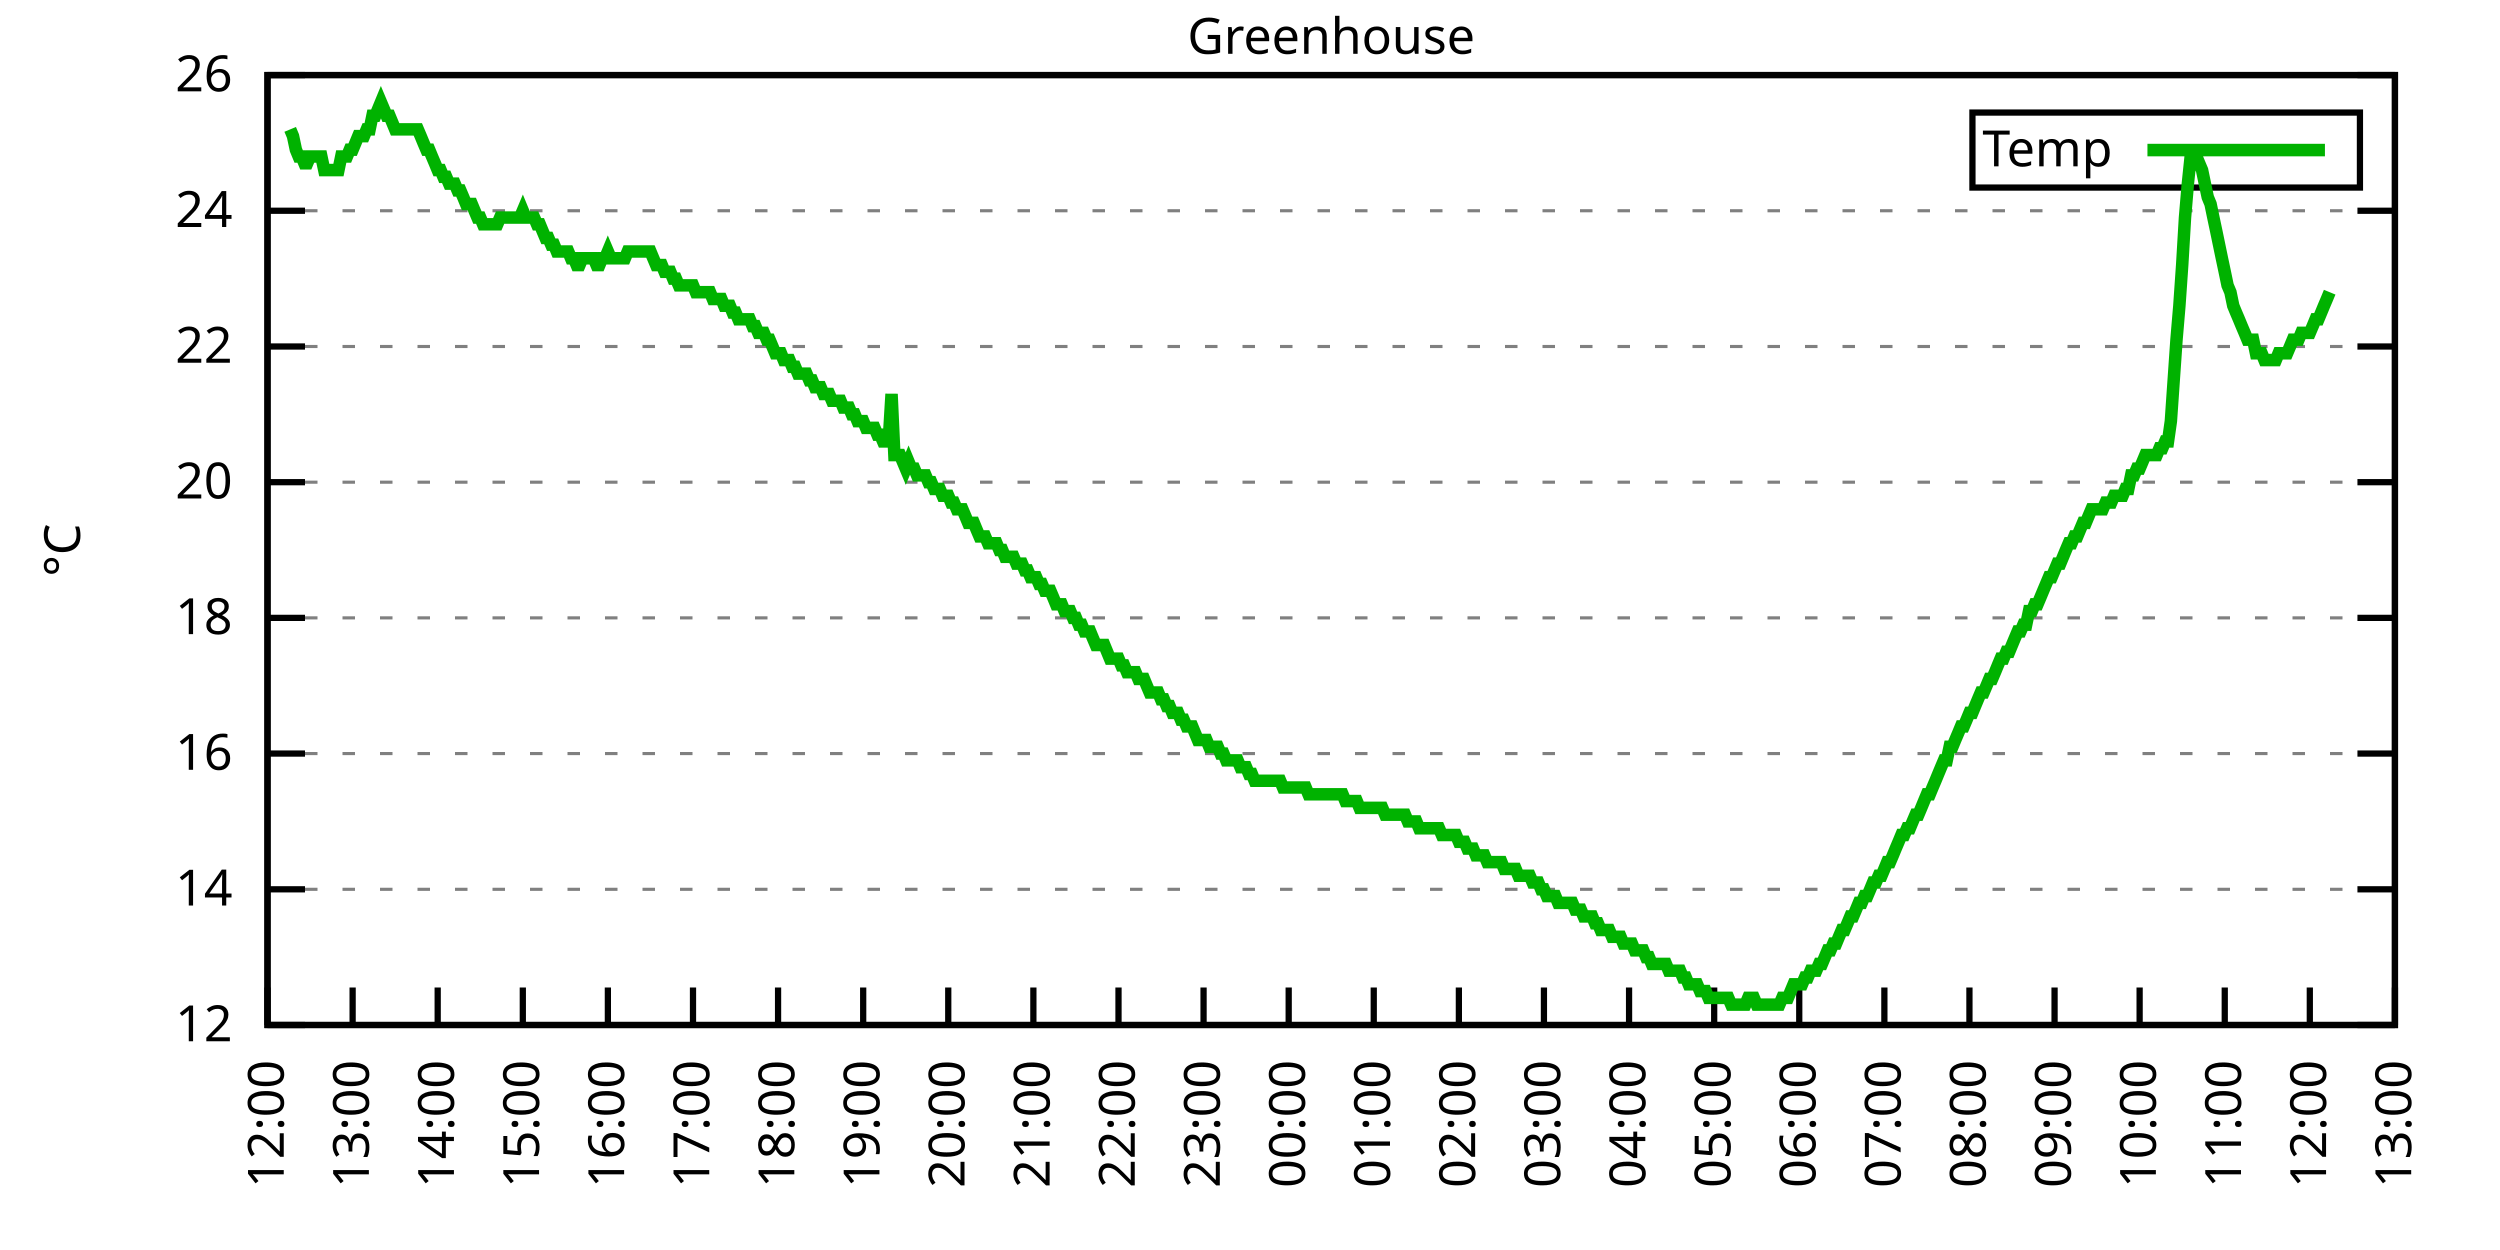
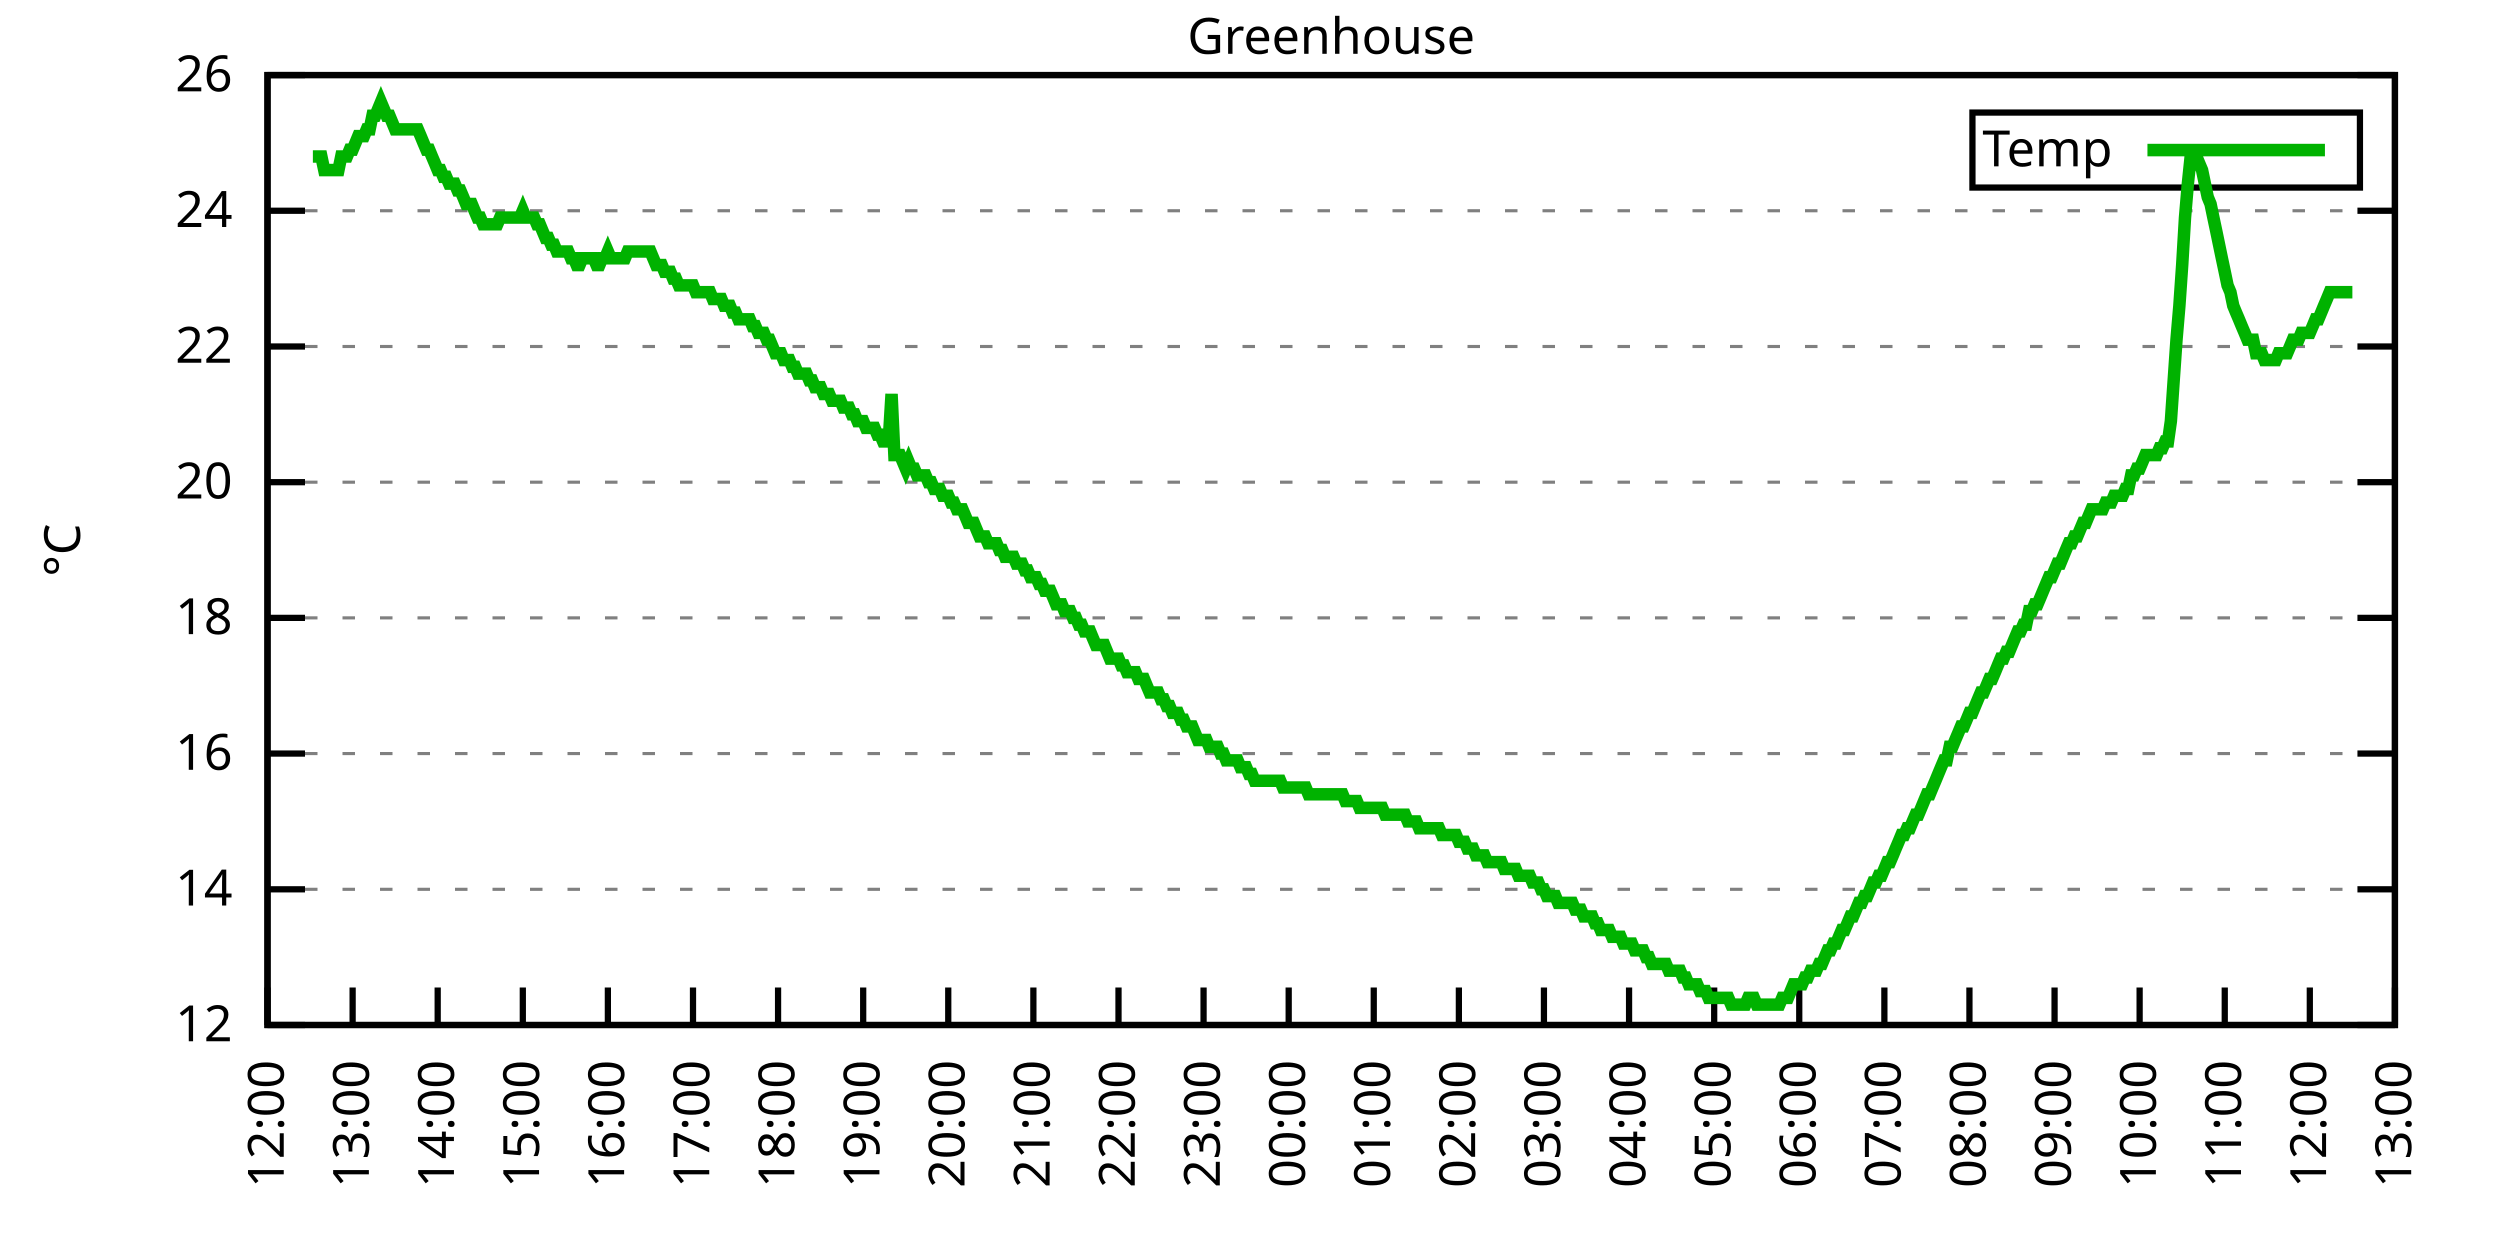
<svg xmlns="http://www.w3.org/2000/svg" xmlns:xlink="http://www.w3.org/1999/xlink" width="400" height="200" viewBox="0 0 400 200">
  <g id="gnuplot_canvas">
    <rect x="0" y="0" width="400" height="200" fill="none" />
    <defs>
      <circle id="gpDot" r="0.5" stroke-width="0.5" stroke="currentColor" />
      <path id="gpPt0" stroke-width="0.333" stroke="currentColor" d="M-1,0 h2 M0,-1 v2" />
      <path id="gpPt1" stroke-width="0.333" stroke="currentColor" d="M-1,-1 L1,1 M1,-1 L-1,1" />
      <path id="gpPt2" stroke-width="0.333" stroke="currentColor" d="M-1,0 L1,0 M0,-1 L0,1 M-1,-1 L1,1 M-1,1 L1,-1" />
      <rect id="gpPt3" stroke-width="0.333" stroke="currentColor" x="-1" y="-1" width="2" height="2" />
      <rect id="gpPt4" stroke-width="0.333" stroke="currentColor" fill="currentColor" x="-1" y="-1" width="2" height="2" />
      <circle id="gpPt5" stroke-width="0.333" stroke="currentColor" cx="0" cy="0" r="1" />
      <use xlink:href="#gpPt5" id="gpPt6" fill="currentColor" stroke="none" />
      <path id="gpPt7" stroke-width="0.333" stroke="currentColor" d="M0,-1.33 L-1.33,0.67 L1.33,0.67 z" />
      <use xlink:href="#gpPt7" id="gpPt8" fill="currentColor" stroke="none" />
      <use xlink:href="#gpPt7" id="gpPt9" stroke="currentColor" transform="rotate(180)" />
      <use xlink:href="#gpPt9" id="gpPt10" fill="currentColor" stroke="none" />
      <use xlink:href="#gpPt3" id="gpPt11" stroke="currentColor" transform="rotate(45)" />
      <use xlink:href="#gpPt11" id="gpPt12" fill="currentColor" stroke="none" />
      <path id="gpPt13" stroke-width="0.333" stroke="currentColor" d="M0,1.330 L1.265,0.411 L0.782,-1.067 L-0.782,-1.076 L-1.265,0.411 z" />
      <use xlink:href="#gpPt13" id="gpPt14" fill="currentColor" stroke="none" />
      <filter id="textbox" filterUnits="objectBoundingBox" x="0" y="0" height="1" width="1">
        <feFlood flood-color="white" flood-opacity="1" result="bgnd" />
        <feComposite in="SourceGraphic" in2="bgnd" operator="atop" />
      </filter>
      <filter id="greybox" filterUnits="objectBoundingBox" x="0" y="0" height="1" width="1">
        <feFlood flood-color="lightgrey" flood-opacity="1" result="grey" />
        <feComposite in="SourceGraphic" in2="grey" operator="atop" />
      </filter>
    </defs>
    <g fill="none" color="white" stroke="currentColor" stroke-width="1.00" stroke-linecap="butt" stroke-linejoin="miter">
</g>
    <g fill="none" color="black" stroke="currentColor" stroke-width="1.00" stroke-linecap="butt" stroke-linejoin="miter">
      <g stroke="none" shape-rendering="crispEdges">
        <polygon fill="rgb(255, 255, 255)" points="42.80,164.00 383.18,164.00 383.18,12.02 42.80,12.02 " />
      </g>
    </g>
    <g fill="none" color="black" stroke="currentColor" stroke-width="1.00" stroke-linecap="butt" stroke-linejoin="miter">
</g>
    <g fill="none" color="black" stroke="black" stroke-width="0.50" stroke-linecap="butt" stroke-linejoin="miter">
</g>
    <g fill="none" color="gray" stroke="currentColor" stroke-width="0.50" stroke-linecap="butt" stroke-linejoin="miter">
      <path stroke="gray" stroke-dasharray="2,4" class="gridline" d="M42.80,164.00 L383.19,164.00  " />
    </g>
    <g fill="none" color="gray" stroke="gray" stroke-width="1.00" stroke-linecap="butt" stroke-linejoin="miter">
</g>
    <g fill="none" color="black" stroke="currentColor" stroke-width="1.00" stroke-linecap="butt" stroke-linejoin="miter">
      <path stroke="black" d="M42.80,164.00 L48.80,164.00 M383.19,164.00 L377.19,164.00  " />
      <g transform="translate(37.20,166.60)" stroke="none" fill="black" font-family="Sans" font-size="8.00" text-anchor="end">
        <text>
          <tspan font-family="Sans"> 12</tspan>
        </text>
      </g>
    </g>
    <g fill="none" color="black" stroke="currentColor" stroke-width="1.00" stroke-linecap="butt" stroke-linejoin="miter">
</g>
    <g fill="none" color="black" stroke="black" stroke-width="0.50" stroke-linecap="butt" stroke-linejoin="miter">
</g>
    <g fill="none" color="gray" stroke="currentColor" stroke-width="0.50" stroke-linecap="butt" stroke-linejoin="miter">
      <path stroke="gray" stroke-dasharray="2,4" class="gridline" d="M42.80,142.29 L383.19,142.29  " />
    </g>
    <g fill="none" color="gray" stroke="gray" stroke-width="1.00" stroke-linecap="butt" stroke-linejoin="miter">
</g>
    <g fill="none" color="black" stroke="currentColor" stroke-width="1.00" stroke-linecap="butt" stroke-linejoin="miter">
      <path stroke="black" d="M42.80,142.29 L48.80,142.29 M383.19,142.29 L377.19,142.29  " />
      <g transform="translate(37.20,144.89)" stroke="none" fill="black" font-family="Sans" font-size="8.00" text-anchor="end">
        <text>
          <tspan font-family="Sans"> 14</tspan>
        </text>
      </g>
    </g>
    <g fill="none" color="black" stroke="currentColor" stroke-width="1.00" stroke-linecap="butt" stroke-linejoin="miter">
</g>
    <g fill="none" color="black" stroke="black" stroke-width="0.50" stroke-linecap="butt" stroke-linejoin="miter">
</g>
    <g fill="none" color="gray" stroke="currentColor" stroke-width="0.50" stroke-linecap="butt" stroke-linejoin="miter">
      <path stroke="gray" stroke-dasharray="2,4" class="gridline" d="M42.80,120.57 L383.19,120.57  " />
    </g>
    <g fill="none" color="gray" stroke="gray" stroke-width="1.00" stroke-linecap="butt" stroke-linejoin="miter">
</g>
    <g fill="none" color="black" stroke="currentColor" stroke-width="1.00" stroke-linecap="butt" stroke-linejoin="miter">
      <path stroke="black" d="M42.80,120.57 L48.80,120.57 M383.19,120.57 L377.19,120.57  " />
      <g transform="translate(37.20,123.17)" stroke="none" fill="black" font-family="Sans" font-size="8.00" text-anchor="end">
        <text>
          <tspan font-family="Sans"> 16</tspan>
        </text>
      </g>
    </g>
    <g fill="none" color="black" stroke="currentColor" stroke-width="1.00" stroke-linecap="butt" stroke-linejoin="miter">
</g>
    <g fill="none" color="black" stroke="black" stroke-width="0.50" stroke-linecap="butt" stroke-linejoin="miter">
</g>
    <g fill="none" color="gray" stroke="currentColor" stroke-width="0.50" stroke-linecap="butt" stroke-linejoin="miter">
      <path stroke="gray" stroke-dasharray="2,4" class="gridline" d="M42.80,98.86 L383.19,98.86  " />
    </g>
    <g fill="none" color="gray" stroke="gray" stroke-width="1.00" stroke-linecap="butt" stroke-linejoin="miter">
</g>
    <g fill="none" color="black" stroke="currentColor" stroke-width="1.00" stroke-linecap="butt" stroke-linejoin="miter">
      <path stroke="black" d="M42.80,98.86 L48.80,98.86 M383.19,98.86 L377.19,98.86  " />
      <g transform="translate(37.20,101.46)" stroke="none" fill="black" font-family="Sans" font-size="8.00" text-anchor="end">
        <text>
          <tspan font-family="Sans"> 18</tspan>
        </text>
      </g>
    </g>
    <g fill="none" color="black" stroke="currentColor" stroke-width="1.00" stroke-linecap="butt" stroke-linejoin="miter">
</g>
    <g fill="none" color="black" stroke="black" stroke-width="0.50" stroke-linecap="butt" stroke-linejoin="miter">
</g>
    <g fill="none" color="gray" stroke="currentColor" stroke-width="0.50" stroke-linecap="butt" stroke-linejoin="miter">
      <path stroke="gray" stroke-dasharray="2,4" class="gridline" d="M42.80,77.15 L383.19,77.15  " />
    </g>
    <g fill="none" color="gray" stroke="gray" stroke-width="1.00" stroke-linecap="butt" stroke-linejoin="miter">
</g>
    <g fill="none" color="black" stroke="currentColor" stroke-width="1.00" stroke-linecap="butt" stroke-linejoin="miter">
      <path stroke="black" d="M42.80,77.15 L48.80,77.15 M383.19,77.15 L377.19,77.15  " />
      <g transform="translate(37.20,79.75)" stroke="none" fill="black" font-family="Sans" font-size="8.00" text-anchor="end">
        <text>
          <tspan font-family="Sans"> 20</tspan>
        </text>
      </g>
    </g>
    <g fill="none" color="black" stroke="currentColor" stroke-width="1.00" stroke-linecap="butt" stroke-linejoin="miter">
</g>
    <g fill="none" color="black" stroke="black" stroke-width="0.50" stroke-linecap="butt" stroke-linejoin="miter">
</g>
    <g fill="none" color="gray" stroke="currentColor" stroke-width="0.50" stroke-linecap="butt" stroke-linejoin="miter">
      <path stroke="gray" stroke-dasharray="2,4" class="gridline" d="M42.80,55.44 L383.19,55.44  " />
    </g>
    <g fill="none" color="gray" stroke="gray" stroke-width="1.00" stroke-linecap="butt" stroke-linejoin="miter">
</g>
    <g fill="none" color="black" stroke="currentColor" stroke-width="1.00" stroke-linecap="butt" stroke-linejoin="miter">
      <path stroke="black" d="M42.80,55.44 L48.80,55.44 M383.19,55.44 L377.19,55.44  " />
      <g transform="translate(37.20,58.04)" stroke="none" fill="black" font-family="Sans" font-size="8.00" text-anchor="end">
        <text>
          <tspan font-family="Sans"> 22</tspan>
        </text>
      </g>
    </g>
    <g fill="none" color="black" stroke="currentColor" stroke-width="1.00" stroke-linecap="butt" stroke-linejoin="miter">
</g>
    <g fill="none" color="black" stroke="black" stroke-width="0.50" stroke-linecap="butt" stroke-linejoin="miter">
</g>
    <g fill="none" color="gray" stroke="currentColor" stroke-width="0.50" stroke-linecap="butt" stroke-linejoin="miter">
      <path stroke="gray" stroke-dasharray="2,4" class="gridline" d="M42.80,33.72 L383.19,33.72  " />
    </g>
    <g fill="none" color="gray" stroke="gray" stroke-width="1.00" stroke-linecap="butt" stroke-linejoin="miter">
</g>
    <g fill="none" color="black" stroke="currentColor" stroke-width="1.00" stroke-linecap="butt" stroke-linejoin="miter">
      <path stroke="black" d="M42.80,33.72 L48.80,33.72 M383.19,33.72 L377.19,33.72  " />
      <g transform="translate(37.20,36.32)" stroke="none" fill="black" font-family="Sans" font-size="8.00" text-anchor="end">
        <text>
          <tspan font-family="Sans"> 24</tspan>
        </text>
      </g>
    </g>
    <g fill="none" color="black" stroke="currentColor" stroke-width="1.00" stroke-linecap="butt" stroke-linejoin="miter">
</g>
    <g fill="none" color="black" stroke="black" stroke-width="0.50" stroke-linecap="butt" stroke-linejoin="miter">
</g>
    <g fill="none" color="gray" stroke="currentColor" stroke-width="0.50" stroke-linecap="butt" stroke-linejoin="miter">
      <path stroke="gray" stroke-dasharray="2,4" class="gridline" d="M42.80,12.01 L383.19,12.01  " />
    </g>
    <g fill="none" color="gray" stroke="gray" stroke-width="1.00" stroke-linecap="butt" stroke-linejoin="miter">
</g>
    <g fill="none" color="black" stroke="currentColor" stroke-width="1.00" stroke-linecap="butt" stroke-linejoin="miter">
      <path stroke="black" d="M42.80,12.01 L48.80,12.01 M383.19,12.01 L377.19,12.01  " />
      <g transform="translate(37.20,14.61)" stroke="none" fill="black" font-family="Sans" font-size="8.00" text-anchor="end">
        <text>
          <tspan font-family="Sans"> 26</tspan>
        </text>
      </g>
    </g>
    <g fill="none" color="black" stroke="currentColor" stroke-width="1.00" stroke-linecap="butt" stroke-linejoin="miter">
      <path stroke="black" d="M42.80,164.00 L42.80,158.00  " />
      <g transform="translate(45.40,169.60) rotate(270.00)" stroke="none" fill="black" font-family="Sans" font-size="8.00" text-anchor="end">
        <text>
          <tspan font-family="Sans">12:00</tspan>
        </text>
      </g>
    </g>
    <g fill="none" color="black" stroke="currentColor" stroke-width="1.00" stroke-linecap="butt" stroke-linejoin="miter">
      <path stroke="black" d="M56.42,164.00 L56.42,158.00  " />
      <g transform="translate(59.02,169.60) rotate(270.00)" stroke="none" fill="black" font-family="Sans" font-size="8.00" text-anchor="end">
        <text>
          <tspan font-family="Sans">13:00</tspan>
        </text>
      </g>
    </g>
    <g fill="none" color="black" stroke="currentColor" stroke-width="1.00" stroke-linecap="butt" stroke-linejoin="miter">
      <path stroke="black" d="M70.03,164.00 L70.03,158.00  " />
      <g transform="translate(72.63,169.60) rotate(270.00)" stroke="none" fill="black" font-family="Sans" font-size="8.00" text-anchor="end">
        <text>
          <tspan font-family="Sans">14:00</tspan>
        </text>
      </g>
    </g>
    <g fill="none" color="black" stroke="currentColor" stroke-width="1.00" stroke-linecap="butt" stroke-linejoin="miter">
      <path stroke="black" d="M83.65,164.00 L83.65,158.00  " />
      <g transform="translate(86.25,169.60) rotate(270.00)" stroke="none" fill="black" font-family="Sans" font-size="8.00" text-anchor="end">
        <text>
          <tspan font-family="Sans">15:00</tspan>
        </text>
      </g>
    </g>
    <g fill="none" color="black" stroke="currentColor" stroke-width="1.00" stroke-linecap="butt" stroke-linejoin="miter">
      <path stroke="black" d="M97.26,164.00 L97.26,158.00  " />
      <g transform="translate(99.86,169.60) rotate(270.00)" stroke="none" fill="black" font-family="Sans" font-size="8.00" text-anchor="end">
        <text>
          <tspan font-family="Sans">16:00</tspan>
        </text>
      </g>
    </g>
    <g fill="none" color="black" stroke="currentColor" stroke-width="1.00" stroke-linecap="butt" stroke-linejoin="miter">
      <path stroke="black" d="M110.88,164.00 L110.88,158.00  " />
      <g transform="translate(113.48,169.60) rotate(270.00)" stroke="none" fill="black" font-family="Sans" font-size="8.00" text-anchor="end">
        <text>
          <tspan font-family="Sans">17:00</tspan>
        </text>
      </g>
    </g>
    <g fill="none" color="black" stroke="currentColor" stroke-width="1.00" stroke-linecap="butt" stroke-linejoin="miter">
      <path stroke="black" d="M124.49,164.00 L124.49,158.00  " />
      <g transform="translate(127.09,169.60) rotate(270.00)" stroke="none" fill="black" font-family="Sans" font-size="8.00" text-anchor="end">
        <text>
          <tspan font-family="Sans">18:00</tspan>
        </text>
      </g>
    </g>
    <g fill="none" color="black" stroke="currentColor" stroke-width="1.00" stroke-linecap="butt" stroke-linejoin="miter">
      <path stroke="black" d="M138.11,164.00 L138.11,158.00  " />
      <g transform="translate(140.71,169.60) rotate(270.00)" stroke="none" fill="black" font-family="Sans" font-size="8.00" text-anchor="end">
        <text>
          <tspan font-family="Sans">19:00</tspan>
        </text>
      </g>
    </g>
    <g fill="none" color="black" stroke="currentColor" stroke-width="1.00" stroke-linecap="butt" stroke-linejoin="miter">
      <path stroke="black" d="M151.72,164.00 L151.72,158.00  " />
      <g transform="translate(154.32,169.60) rotate(270.00)" stroke="none" fill="black" font-family="Sans" font-size="8.00" text-anchor="end">
        <text>
          <tspan font-family="Sans">20:00</tspan>
        </text>
      </g>
    </g>
    <g fill="none" color="black" stroke="currentColor" stroke-width="1.00" stroke-linecap="butt" stroke-linejoin="miter">
      <path stroke="black" d="M165.34,164.00 L165.34,158.00  " />
      <g transform="translate(167.94,169.60) rotate(270.00)" stroke="none" fill="black" font-family="Sans" font-size="8.00" text-anchor="end">
        <text>
          <tspan font-family="Sans">21:00</tspan>
        </text>
      </g>
    </g>
    <g fill="none" color="black" stroke="currentColor" stroke-width="1.00" stroke-linecap="butt" stroke-linejoin="miter">
      <path stroke="black" d="M178.96,164.00 L178.96,158.00  " />
      <g transform="translate(181.56,169.60) rotate(270.00)" stroke="none" fill="black" font-family="Sans" font-size="8.00" text-anchor="end">
        <text>
          <tspan font-family="Sans">22:00</tspan>
        </text>
      </g>
    </g>
    <g fill="none" color="black" stroke="currentColor" stroke-width="1.00" stroke-linecap="butt" stroke-linejoin="miter">
      <path stroke="black" d="M192.57,164.00 L192.57,158.00  " />
      <g transform="translate(195.17,169.60) rotate(270.00)" stroke="none" fill="black" font-family="Sans" font-size="8.00" text-anchor="end">
        <text>
          <tspan font-family="Sans">23:00</tspan>
        </text>
      </g>
    </g>
    <g fill="none" color="black" stroke="currentColor" stroke-width="1.00" stroke-linecap="butt" stroke-linejoin="miter">
      <path stroke="black" d="M206.19,164.00 L206.19,158.00  " />
      <g transform="translate(208.79,169.60) rotate(270.00)" stroke="none" fill="black" font-family="Sans" font-size="8.00" text-anchor="end">
        <text>
          <tspan font-family="Sans">00:00</tspan>
        </text>
      </g>
    </g>
    <g fill="none" color="black" stroke="currentColor" stroke-width="1.00" stroke-linecap="butt" stroke-linejoin="miter">
      <path stroke="black" d="M219.80,164.00 L219.80,158.00  " />
      <g transform="translate(222.40,169.60) rotate(270.00)" stroke="none" fill="black" font-family="Sans" font-size="8.00" text-anchor="end">
        <text>
          <tspan font-family="Sans">01:00</tspan>
        </text>
      </g>
    </g>
    <g fill="none" color="black" stroke="currentColor" stroke-width="1.00" stroke-linecap="butt" stroke-linejoin="miter">
      <path stroke="black" d="M233.42,164.00 L233.42,158.00  " />
      <g transform="translate(236.02,169.60) rotate(270.00)" stroke="none" fill="black" font-family="Sans" font-size="8.00" text-anchor="end">
        <text>
          <tspan font-family="Sans">02:00</tspan>
        </text>
      </g>
    </g>
    <g fill="none" color="black" stroke="currentColor" stroke-width="1.00" stroke-linecap="butt" stroke-linejoin="miter">
      <path stroke="black" d="M247.03,164.00 L247.03,158.00  " />
      <g transform="translate(249.63,169.60) rotate(270.00)" stroke="none" fill="black" font-family="Sans" font-size="8.00" text-anchor="end">
        <text>
          <tspan font-family="Sans">03:00</tspan>
        </text>
      </g>
    </g>
    <g fill="none" color="black" stroke="currentColor" stroke-width="1.00" stroke-linecap="butt" stroke-linejoin="miter">
      <path stroke="black" d="M260.65,164.00 L260.65,158.00  " />
      <g transform="translate(263.25,169.60) rotate(270.00)" stroke="none" fill="black" font-family="Sans" font-size="8.00" text-anchor="end">
        <text>
          <tspan font-family="Sans">04:00</tspan>
        </text>
      </g>
    </g>
    <g fill="none" color="black" stroke="currentColor" stroke-width="1.00" stroke-linecap="butt" stroke-linejoin="miter">
      <path stroke="black" d="M274.27,164.00 L274.27,158.00  " />
      <g transform="translate(276.87,169.60) rotate(270.00)" stroke="none" fill="black" font-family="Sans" font-size="8.00" text-anchor="end">
        <text>
          <tspan font-family="Sans">05:00</tspan>
        </text>
      </g>
    </g>
    <g fill="none" color="black" stroke="currentColor" stroke-width="1.00" stroke-linecap="butt" stroke-linejoin="miter">
      <path stroke="black" d="M287.88,164.00 L287.88,158.00  " />
      <g transform="translate(290.48,169.60) rotate(270.00)" stroke="none" fill="black" font-family="Sans" font-size="8.00" text-anchor="end">
        <text>
          <tspan font-family="Sans">06:00</tspan>
        </text>
      </g>
    </g>
    <g fill="none" color="black" stroke="currentColor" stroke-width="1.00" stroke-linecap="butt" stroke-linejoin="miter">
      <path stroke="black" d="M301.50,164.00 L301.50,158.00  " />
      <g transform="translate(304.10,169.60) rotate(270.00)" stroke="none" fill="black" font-family="Sans" font-size="8.00" text-anchor="end">
        <text>
          <tspan font-family="Sans">07:00</tspan>
        </text>
      </g>
    </g>
    <g fill="none" color="black" stroke="currentColor" stroke-width="1.00" stroke-linecap="butt" stroke-linejoin="miter">
      <path stroke="black" d="M315.11,164.00 L315.11,158.00  " />
      <g transform="translate(317.71,169.60) rotate(270.00)" stroke="none" fill="black" font-family="Sans" font-size="8.00" text-anchor="end">
        <text>
          <tspan font-family="Sans">08:00</tspan>
        </text>
      </g>
    </g>
    <g fill="none" color="black" stroke="currentColor" stroke-width="1.00" stroke-linecap="butt" stroke-linejoin="miter">
      <path stroke="black" d="M328.73,164.00 L328.73,158.00  " />
      <g transform="translate(331.33,169.60) rotate(270.00)" stroke="none" fill="black" font-family="Sans" font-size="8.00" text-anchor="end">
        <text>
          <tspan font-family="Sans">09:00</tspan>
        </text>
      </g>
    </g>
    <g fill="none" color="black" stroke="currentColor" stroke-width="1.00" stroke-linecap="butt" stroke-linejoin="miter">
      <path stroke="black" d="M342.34,164.00 L342.34,158.00  " />
      <g transform="translate(344.94,169.60) rotate(270.00)" stroke="none" fill="black" font-family="Sans" font-size="8.00" text-anchor="end">
        <text>
          <tspan font-family="Sans">10:00</tspan>
        </text>
      </g>
    </g>
    <g fill="none" color="black" stroke="currentColor" stroke-width="1.00" stroke-linecap="butt" stroke-linejoin="miter">
      <path stroke="black" d="M355.96,164.00 L355.96,158.00  " />
      <g transform="translate(358.56,169.60) rotate(270.00)" stroke="none" fill="black" font-family="Sans" font-size="8.00" text-anchor="end">
        <text>
          <tspan font-family="Sans">11:00</tspan>
        </text>
      </g>
    </g>
    <g fill="none" color="black" stroke="currentColor" stroke-width="1.00" stroke-linecap="butt" stroke-linejoin="miter">
      <path stroke="black" d="M369.57,164.00 L369.57,158.00  " />
      <g transform="translate(372.17,169.60) rotate(270.00)" stroke="none" fill="black" font-family="Sans" font-size="8.00" text-anchor="end">
        <text>
          <tspan font-family="Sans">12:00</tspan>
        </text>
      </g>
    </g>
    <g fill="none" color="black" stroke="currentColor" stroke-width="1.00" stroke-linecap="butt" stroke-linejoin="miter">
      <path stroke="black" d="M383.19,164.00 L383.19,158.00  " />
      <g transform="translate(385.79,169.60) rotate(270.00)" stroke="none" fill="black" font-family="Sans" font-size="8.00" text-anchor="end">
        <text>
          <tspan font-family="Sans">13:00</tspan>
        </text>
      </g>
    </g>
    <g fill="none" color="black" stroke="currentColor" stroke-width="1.00" stroke-linecap="butt" stroke-linejoin="miter">
</g>
    <g fill="none" color="black" stroke="currentColor" stroke-width="1.00" stroke-linecap="butt" stroke-linejoin="miter">
      <path stroke="black" d="M42.80,12.01 L42.80,164.00 L383.19,164.00 L383.19,12.01 L42.80,12.01 Z  " />
    </g>
    <g fill="none" color="black" stroke="currentColor" stroke-width="1.00" stroke-linecap="butt" stroke-linejoin="miter">
</g>
    <g fill="none" color="black" stroke="currentColor" stroke-width="1.00" stroke-linecap="butt" stroke-linejoin="miter">
      <path stroke="black" d="M315.59,30.01 L315.59,18.01 L377.59,18.01 L377.59,30.01 L315.59,30.01 Z  " />
    </g>
    <g id="Greenhouse_plot_1">
      <g fill="none" color="white" stroke="black" stroke-width="2.00" stroke-linecap="butt" stroke-linejoin="miter">
</g>
      <g fill="none" color="black" stroke="currentColor" stroke-width="2.00" stroke-linecap="butt" stroke-linejoin="miter">
        <g transform="translate(337.99,26.61)" stroke="none" fill="black" font-family="Sans" font-size="8.00" text-anchor="end">
          <text>
            <tspan font-family="Sans">Temp</tspan>
          </text>
        </g>
      </g>
      <g fill="none" color="black" stroke="currentColor" stroke-width="2.00" stroke-linecap="butt" stroke-linejoin="miter">
-         <path stroke="rgb(  0, 178,   0)" d="M343.59,24.01 L371.99,24.01 M46.43,20.70 L46.88,21.78 L47.34,23.95 L47.79,25.04 L48.25,25.04 L48.70,26.12   L49.15,26.12 L49.61,25.04 L50.06,25.04 L50.52,25.04 L50.97,25.04 L51.42,25.04 L51.88,27.21 L52.33,27.21   L52.78,27.21 L53.24,27.21 L53.69,27.21 L54.15,27.21 L54.60,25.04 L55.05,25.04 L55.51,25.04 L55.96,23.95   L56.42,23.95 L56.87,22.87 L57.32,21.78 L57.78,21.78 L58.23,21.78 L58.68,20.70 L59.14,20.70 L59.59,18.52   L60.05,18.52 L60.50,17.44 L60.95,16.35 L61.41,17.44 L61.86,18.52 L62.32,18.52 L62.77,19.61 L63.22,20.70   L63.68,20.70 L64.13,20.70 L64.58,20.70 L65.04,20.70 L65.49,20.70 L65.95,20.70 L66.40,20.70 L66.85,20.70   L67.31,21.78 L67.76,22.87 L68.22,23.95 L68.67,23.95 L69.12,25.04 L69.58,26.12 L70.03,27.21 L70.49,27.21   L70.94,28.29 L71.39,28.29 L71.85,29.38 L72.30,29.38 L72.75,29.38 L73.21,30.47 L73.66,30.47 L74.12,31.55   L74.57,32.64 L75.02,32.64 L75.48,32.64 L75.93,33.72 L76.39,34.81 L76.84,34.81 L77.29,35.89 L77.75,35.89   L78.20,35.89 L78.65,35.89 L79.11,35.89 L79.56,35.89 L80.02,34.81 L80.47,34.81 L80.92,34.81 L81.38,34.81   L81.83,34.81 L82.29,34.81 L82.74,34.81 L83.19,34.81 L83.65,33.72 L84.10,34.81 L84.55,34.81 L85.01,34.81   L85.46,34.81 L85.92,35.89 L86.37,35.89 L86.82,36.98 L87.28,38.07 L87.73,38.07 L88.19,39.15 L88.64,39.15   L89.09,40.24 L89.55,40.24 L90.00,40.24 L90.45,40.24 L90.91,40.24 L91.36,41.32 L91.82,41.32 L92.27,42.41   L92.72,42.41 L93.18,41.32 L93.63,41.32 L94.09,41.32 L94.54,41.32 L94.99,41.32 L95.45,42.41 L95.90,42.41   L96.35,41.32 L96.81,41.32 L97.26,40.24 L97.72,41.32 L98.17,41.32 L98.62,41.32 L99.08,41.32 L99.53,41.32   L99.99,41.32 L100.44,40.24 L100.89,40.24 L101.35,40.24 L101.80,40.24 L102.25,40.24 L102.71,40.24 L103.16,40.24   L103.62,40.24 L104.07,40.24 L104.52,41.32 L104.98,42.41 L105.43,42.41 L105.89,42.41 L106.34,43.49 L106.79,43.49   L107.25,43.49 L107.70,44.58 L108.15,44.58 L108.61,45.66 L109.06,45.66 L109.52,45.66 L109.97,45.66 L110.42,45.66   L110.88,45.66 L111.33,46.75 L111.79,46.75 L112.24,46.75 L112.69,46.75 L113.15,46.75 L113.60,46.75 L114.05,47.84   L114.51,47.84 L114.96,47.84 L115.42,47.84 L115.87,48.92 L116.32,48.92 L116.78,48.92 L117.23,50.01 L117.69,50.01   L118.14,51.09 L118.59,51.09 L119.05,51.09 L119.50,51.09 L119.96,51.09 L120.41,52.18 L120.86,52.18 L121.32,53.26   L121.77,53.26 L122.22,53.26 L122.68,54.35 L123.13,54.35 L123.59,55.44 L124.04,56.52 L124.49,56.52 L124.95,56.52   L125.40,57.61 L125.86,57.61 L126.31,57.61 L126.76,58.69 L127.22,58.69 L127.67,59.78 L128.12,59.78 L128.58,59.78   L129.03,59.78 L129.49,60.86 L129.94,60.86 L130.39,61.95 L130.85,61.95 L131.30,61.95 L131.76,63.04 L132.21,63.04   L132.66,63.04 L133.12,64.12 L133.57,64.12 L134.02,64.12 L134.48,64.12 L134.93,65.21 L135.39,65.21 L135.84,65.21   L136.29,66.29 L136.75,66.29 L137.20,67.38 L137.66,67.38 L138.11,67.38 L138.56,68.46 L139.02,68.46 L139.47,68.46   L139.92,68.46 L140.38,69.55 L140.83,69.55 L141.29,70.63 L141.74,70.63 L142.19,70.63 L142.65,63.04 L143.10,72.81   L143.56,72.81 L144.01,72.81 L144.46,73.89 L144.92,74.98 L145.37,73.89 L145.82,74.98 L146.28,74.98 L146.73,76.06   L147.19,76.06 L147.64,76.06 L148.09,76.06 L148.55,77.15 L149.00,77.15 L149.46,78.23 L149.91,78.23 L150.36,78.23   L150.82,79.32 L151.27,79.32 L151.72,79.32 L152.18,80.41 L152.63,80.41 L153.09,81.49 L153.54,81.49 L153.99,81.49   L154.45,82.58 L154.90,83.66 L155.36,83.66 L155.81,83.66 L156.26,84.75 L156.72,85.83 L157.17,85.83 L157.62,85.83   L158.08,86.92 L158.53,86.92 L158.99,86.92 L159.44,86.92 L159.89,88.00 L160.35,88.00 L160.80,89.09 L161.26,89.09   L161.71,89.09 L162.16,89.09 L162.62,90.18 L163.07,90.18 L163.52,90.18 L163.98,91.26 L164.43,91.26 L164.89,92.35   L165.34,92.35 L165.79,92.35 L166.25,93.43 L166.70,93.43 L167.16,94.52 L167.61,94.52 L168.06,94.52 L168.52,95.60   L168.97,96.69 L169.43,96.69 L169.88,96.69 L170.33,97.78 L170.79,97.78 L171.24,97.78 L171.69,98.86 L172.15,98.86   L172.60,99.95 L173.06,99.95 L173.51,101.03 L173.96,101.03 L174.42,101.03 L174.87,102.12 L175.33,103.20 L175.78,103.20   L176.23,103.20 L176.69,103.20 L177.14,104.29 L177.59,105.38 L178.05,105.38 L178.50,105.38 L178.96,105.38 L179.41,106.46   L179.86,106.46 L180.32,107.55 L180.77,107.55 L181.23,107.55 L181.68,107.55 L182.13,108.63 L182.59,108.63 L183.04,108.63   L183.49,109.72 L183.95,110.80 L184.40,110.80 L184.86,110.80 L185.31,110.80 L185.76,111.89 L186.22,111.89 L186.67,112.97   L187.13,112.97 L187.58,114.06 L188.03,114.06 L188.49,114.06 L188.94,115.15 L189.39,115.15 L189.85,116.23 L190.30,116.23   L190.76,116.23 L191.21,117.32 L191.66,118.40 L192.12,118.40 L192.57,118.40 L193.03,118.40 L193.48,119.49 L193.93,119.49   L194.39,119.49 L194.84,119.49 L195.29,120.57 L195.75,120.57 L196.20,121.66 L196.66,121.66 L197.11,121.66 L197.56,121.66   L198.02,121.66 L198.47,122.75 L198.93,122.75 L199.38,122.75 L199.83,123.83 L200.29,123.83 L200.74,124.92 L201.19,124.92   L201.65,124.92 L202.10,124.92 L202.56,124.92 L203.01,124.92 L203.46,124.92 L203.92,124.92 L204.37,124.92 L204.83,124.92   L205.28,126.00 L205.73,126.00 L206.19,126.00 L206.64,126.00 L207.09,126.00 L207.55,126.00 L208.00,126.00 L208.46,126.00   L208.91,126.00 L209.36,127.09 L209.82,127.09 L210.27,127.09 L210.73,127.09 L211.18,127.09 L211.63,127.09 L212.09,127.09   L212.54,127.09 L213.00,127.09 L213.45,127.09 L213.90,127.09 L214.36,127.09 L214.81,127.09 L215.26,128.17 L215.72,128.17   L216.17,128.17 L216.63,128.17 L217.08,128.17 L217.53,129.26 L217.99,129.26 L218.44,129.26 L218.90,129.26 L219.35,129.26   L219.80,129.26 L220.26,129.26 L220.71,129.26 L221.16,129.26 L221.62,130.35 L222.07,130.35 L222.53,130.35 L222.98,130.35   L223.43,130.35 L223.89,130.35 L224.34,130.35 L224.80,130.35 L225.25,131.43 L225.70,131.43 L226.16,131.43 L226.61,131.43   L227.06,132.52 L227.52,132.52 L227.97,132.52 L228.43,132.52 L228.88,132.52 L229.33,132.52 L229.79,132.52 L230.24,132.52   L230.70,133.60 L231.15,133.60 L231.60,133.60 L232.06,133.60 L232.51,133.60 L232.96,133.60 L233.42,134.69 L233.87,134.69   L234.33,134.69 L234.78,135.77 L235.23,135.77 L235.69,135.77 L236.14,136.86 L236.60,136.86 L237.05,136.86 L237.50,136.86   L237.96,137.94 L238.41,137.94 L238.86,137.94 L239.32,137.94 L239.77,137.94 L240.23,137.94 L240.68,139.03 L241.13,139.03   L241.59,139.03 L242.04,139.03 L242.50,139.03 L242.95,140.12 L243.40,140.12 L243.86,140.12 L244.31,140.12 L244.76,140.12   L245.22,141.20 L245.67,141.20 L246.13,141.20 L246.58,142.29 L247.03,142.29 L247.49,143.37 L247.94,143.37 L248.40,143.37   L248.85,143.37 L249.30,144.46 L249.76,144.46 L250.21,144.46 L250.66,144.46 L251.12,144.46 L251.57,144.46 L252.03,145.54   L252.48,145.54 L252.93,145.54 L253.39,146.63 L253.84,146.63 L254.30,146.63 L254.75,146.63 L255.20,147.72 L255.66,147.72   L256.11,148.80 L256.56,148.80 L257.02,148.80 L257.47,148.80 L257.93,149.89 L258.38,149.89 L258.83,149.89 L259.29,149.89   L259.74,150.97 L260.20,150.97 L260.65,150.97 L261.10,150.97 L261.56,152.06 L262.01,152.06 L262.47,152.06 L262.92,152.06   L263.37,153.14 L263.83,153.14 L264.28,154.23 L264.73,154.23 L265.19,154.23 L265.64,154.23 L266.10,154.23 L266.55,154.23   L267.00,155.31 L267.46,155.31 L267.91,155.31 L268.37,155.31 L268.82,155.31 L269.27,156.40 L269.73,156.40 L270.18,157.49   L270.63,157.49 L271.09,157.49 L271.54,157.49 L272.00,158.57 L272.45,158.57 L272.90,158.57 L273.36,159.66 L273.81,159.66   L274.27,159.66 L274.72,159.66 L275.17,159.66 L275.63,159.66 L276.08,159.66 L276.53,159.66 L276.99,160.74 L277.44,160.74   L277.90,160.74 L278.35,160.74 L278.80,160.74 L279.26,160.74 L279.71,159.66 L280.17,159.66 L280.62,159.66 L281.07,160.74   L281.53,160.74 L281.98,160.74 L282.43,160.74 L282.89,160.74 L283.34,160.74 L283.80,160.74 L284.25,160.74 L284.70,160.74   L285.16,159.66 L285.61,159.66 L286.07,159.66 L286.52,158.57 L286.97,157.49 L287.43,157.49 L287.88,157.49 L288.33,157.49   L288.79,156.40 L289.24,156.40 L289.70,155.31 L290.15,155.31 L290.60,155.31 L291.06,154.23 L291.51,154.23 L291.97,153.14   L292.42,152.06 L292.87,152.06 L293.33,150.97 L293.78,150.97 L294.23,149.89 L294.69,148.80 L295.14,148.80 L295.60,147.72   L296.05,146.63 L296.50,146.63 L296.96,145.54 L297.41,144.46 L297.87,144.46 L298.32,143.37 L298.77,143.37 L299.23,142.29   L299.68,141.20 L300.13,141.20 L300.59,140.12 L301.04,140.12 L301.50,139.03 L301.95,137.94 L302.40,137.94 L302.86,136.86   L303.31,135.77 L303.77,134.69 L304.22,133.60 L304.67,133.60 L305.13,132.52 L305.58,132.52 L306.03,131.43 L306.49,130.35   L306.94,130.35 L307.40,129.26 L307.85,128.17 L308.30,127.09 L308.76,127.09 L309.21,126.00 L309.67,124.92 L310.12,123.83   L310.57,122.75 L311.03,121.66 L311.48,121.66 L311.94,119.49 L312.39,119.49 L312.84,118.40 L313.30,117.32 L313.75,116.23   L314.20,116.23 L314.66,115.15 L315.11,114.06 L315.57,114.06 L316.02,112.97 L316.47,111.89 L316.93,110.80 L317.38,110.80   L317.84,109.72 L318.29,108.63 L318.74,108.63 L319.20,107.55 L319.65,106.46 L320.10,105.38 L320.56,105.38 L321.01,104.29   L321.47,104.29 L321.92,103.20 L322.37,102.12 L322.83,101.03 L323.28,101.03 L323.74,99.95 L324.19,99.95 L324.64,97.78   L325.10,97.78 L325.55,96.69 L326.00,96.69 L326.46,95.60 L326.91,94.52 L327.37,93.43 L327.82,92.35 L328.27,92.35   L328.73,91.26 L329.18,90.18 L329.64,90.18 L330.09,89.09 L330.54,88.00 L331.00,86.92 L331.45,86.92 L331.90,85.83   L332.36,85.83 L332.81,84.75 L333.27,83.66 L333.72,83.66 L334.17,82.58 L334.63,81.49 L335.08,81.49 L335.54,81.49   L335.99,81.49 L336.44,81.49 L336.90,80.41 L337.35,80.41 L337.80,80.41 L338.26,79.32 L338.71,79.32 L339.17,79.32   L339.62,79.32 L340.07,78.23 L340.53,78.23 L340.98,76.06 L341.44,76.06 L341.89,74.98 L342.34,74.98 L342.80,73.89   L343.25,72.81 L343.70,72.81 L344.16,72.81 L344.61,72.81 L345.07,72.81 L345.52,71.72 L345.97,71.72 L346.43,70.63   L346.88,70.63 L347.34,67.38 L347.79,60.86 L348.24,54.35 L348.70,48.92 L349.15,42.41 L349.60,34.81 L350.06,29.38   L350.51,25.04 L350.97,25.04 L351.42,25.04 L351.87,26.12 L352.33,27.21 L352.78,29.38 L353.24,31.55 L353.69,32.64   L354.14,34.81 L354.60,36.98 L355.05,39.15 L355.50,41.32 L355.96,43.49 L356.41,45.66 L356.87,46.75 L357.32,48.92   L357.77,50.01 L358.23,51.09 L358.68,52.18 L359.14,53.26 L359.59,54.35 L360.04,54.35 L360.50,54.35 L360.95,56.52   L361.41,56.52 L361.86,56.52 L362.31,57.61 L362.77,57.61 L363.22,57.61 L363.67,57.61 L364.13,57.61 L364.58,56.52   L365.04,56.52 L365.49,56.52 L365.94,56.52 L366.40,55.44 L366.85,54.35 L367.31,54.35 L367.76,54.35 L368.21,53.26   L368.67,53.26 L369.12,53.26 L369.57,53.26 L370.03,52.18 L370.48,51.09 L370.94,51.09 L371.39,50.01 L371.84,48.92   L372.30,47.84 L372.75,46.75  " />
+         <path stroke="rgb(  0, 178,   0)" d="M343.59,24.01 L371.99,24.01 M50.06,25.04 L50.52,25.04 L50.97,25.04 L51.42,25.04 L51.88,27.21 L52.33,27.21   L52.78,27.21 L53.24,27.21 L53.69,27.21 L54.15,27.21 L54.60,25.04 L55.05,25.04 L55.51,25.04 L55.96,23.95   L56.42,23.95 L56.87,22.87 L57.32,21.78 L57.78,21.78 L58.23,21.78 L58.68,20.70 L59.14,20.70 L59.59,18.52   L60.05,18.52 L60.50,17.44 L60.95,16.35 L61.41,17.44 L61.86,18.52 L62.32,18.52 L62.77,19.61 L63.22,20.70   L63.68,20.70 L64.13,20.70 L64.58,20.70 L65.04,20.70 L65.49,20.70 L65.95,20.70 L66.40,20.70 L66.85,20.70   L67.31,21.78 L67.76,22.87 L68.22,23.95 L68.67,23.95 L69.12,25.04 L69.58,26.12 L70.03,27.21 L70.49,27.21   L70.94,28.29 L71.39,28.29 L71.85,29.38 L72.30,29.38 L72.75,29.38 L73.21,30.47 L73.66,30.47 L74.12,31.55   L74.57,32.64 L75.02,32.64 L75.48,32.64 L75.93,33.72 L76.39,34.81 L76.84,34.81 L77.29,35.89 L77.75,35.89   L78.20,35.89 L78.65,35.89 L79.11,35.89 L79.56,35.89 L80.02,34.81 L80.47,34.81 L80.92,34.81 L81.38,34.81   L81.83,34.81 L82.29,34.81 L82.74,34.81 L83.19,34.81 L83.65,33.72 L84.10,34.81 L84.55,34.81 L85.01,34.81   L85.46,34.81 L85.92,35.89 L86.37,35.89 L86.82,36.98 L87.28,38.07 L87.73,38.07 L88.19,39.15 L88.64,39.15   L89.09,40.24 L89.55,40.24 L90.00,40.24 L90.45,40.24 L90.91,40.24 L91.36,41.32 L91.82,41.32 L92.27,42.41   L92.72,42.41 L93.18,41.32 L93.63,41.32 L94.09,41.32 L94.54,41.32 L94.99,41.32 L95.45,42.41 L95.90,42.41   L96.35,41.32 L96.81,41.32 L97.26,40.24 L97.72,41.32 L98.17,41.32 L98.62,41.32 L99.08,41.32 L99.53,41.32   L99.99,41.32 L100.44,40.24 L100.89,40.24 L101.35,40.24 L101.80,40.24 L102.25,40.24 L102.71,40.24 L103.16,40.24   L103.62,40.24 L104.07,40.24 L104.52,41.32 L104.98,42.41 L105.43,42.41 L105.89,42.41 L106.34,43.49 L106.79,43.49   L107.25,43.49 L107.70,44.58 L108.15,44.58 L108.61,45.66 L109.06,45.66 L109.52,45.66 L109.97,45.66 L110.42,45.66   L110.88,45.66 L111.33,46.75 L111.79,46.75 L112.24,46.75 L112.69,46.75 L113.15,46.75 L113.60,46.75 L114.05,47.84   L114.51,47.84 L114.96,47.84 L115.42,47.84 L115.87,48.92 L116.32,48.92 L116.78,48.92 L117.23,50.01 L117.69,50.01   L118.14,51.09 L118.59,51.09 L119.05,51.09 L119.50,51.09 L119.96,51.09 L120.41,52.18 L120.86,52.18 L121.32,53.26   L121.77,53.26 L122.22,53.26 L122.68,54.35 L123.13,54.35 L123.59,55.44 L124.04,56.52 L124.49,56.52 L124.95,56.52   L125.40,57.61 L125.86,57.61 L126.31,57.61 L126.76,58.69 L127.22,58.69 L127.67,59.78 L128.12,59.78 L128.58,59.78   L129.03,59.78 L129.49,60.86 L129.94,60.86 L130.39,61.95 L130.85,61.95 L131.30,61.95 L131.76,63.04 L132.21,63.04   L132.66,63.04 L133.12,64.12 L133.57,64.12 L134.02,64.12 L134.48,64.12 L134.93,65.21 L135.39,65.21 L135.84,65.21   L136.29,66.29 L136.75,66.29 L137.20,67.38 L137.66,67.38 L138.11,67.38 L138.56,68.46 L139.02,68.46 L139.47,68.46   L139.92,68.46 L140.38,69.55 L140.83,69.55 L141.29,70.63 L141.74,70.63 L142.19,70.63 L142.65,63.04 L143.10,72.81   L143.56,72.81 L144.01,72.81 L144.46,73.89 L144.92,74.98 L145.37,73.89 L145.82,74.98 L146.28,74.98 L146.73,76.06   L147.19,76.06 L147.64,76.06 L148.09,76.06 L148.55,77.15 L149.00,77.15 L149.46,78.23 L149.91,78.23 L150.36,78.23   L150.82,79.32 L151.27,79.32 L151.72,79.32 L152.18,80.41 L152.63,80.41 L153.09,81.49 L153.54,81.49 L153.99,81.49   L154.45,82.58 L154.90,83.66 L155.36,83.66 L155.81,83.66 L156.26,84.75 L156.72,85.83 L157.17,85.83 L157.62,85.83   L158.08,86.92 L158.53,86.92 L158.99,86.92 L159.44,86.92 L159.89,88.00 L160.35,88.00 L160.80,89.09 L161.26,89.09   L161.71,89.09 L162.16,89.09 L162.62,90.18 L163.07,90.18 L163.52,90.18 L163.98,91.26 L164.43,91.26 L164.89,92.35   L165.34,92.35 L165.79,92.35 L166.25,93.43 L166.70,93.43 L167.16,94.52 L167.61,94.52 L168.06,94.52 L168.52,95.60   L168.97,96.69 L169.43,96.69 L169.88,96.69 L170.33,97.78 L170.79,97.78 L171.24,97.78 L171.69,98.86 L172.15,98.86   L172.60,99.95 L173.06,99.95 L173.51,101.03 L173.96,101.03 L174.42,101.03 L174.87,102.12 L175.33,103.20 L175.78,103.20   L176.23,103.20 L176.69,103.20 L177.14,104.29 L177.59,105.38 L178.05,105.38 L178.50,105.38 L178.96,105.38 L179.41,106.46   L179.86,106.46 L180.32,107.55 L180.77,107.55 L181.23,107.55 L181.68,107.55 L182.13,108.63 L182.59,108.63 L183.04,108.63   L183.49,109.72 L183.95,110.80 L184.40,110.80 L184.86,110.80 L185.31,110.80 L185.76,111.89 L186.22,111.89 L186.67,112.97   L187.13,112.97 L187.58,114.06 L188.03,114.06 L188.49,114.06 L188.94,115.15 L189.39,115.15 L189.85,116.23 L190.30,116.23   L190.76,116.23 L191.21,117.32 L191.66,118.40 L192.12,118.40 L192.57,118.40 L193.03,118.40 L193.48,119.49 L193.93,119.49   L194.39,119.49 L194.84,119.49 L195.29,120.57 L195.75,120.57 L196.20,121.66 L196.66,121.66 L197.11,121.66 L197.56,121.66   L198.02,121.66 L198.47,122.75 L198.93,122.75 L199.38,122.75 L199.83,123.83 L200.29,123.83 L200.74,124.92 L201.19,124.92   L201.65,124.92 L202.10,124.92 L202.56,124.92 L203.01,124.92 L203.46,124.92 L203.92,124.92 L204.37,124.92 L204.83,124.92   L205.28,126.00 L205.73,126.00 L206.19,126.00 L206.64,126.00 L207.09,126.00 L207.55,126.00 L208.00,126.00 L208.46,126.00   L208.91,126.00 L209.36,127.09 L209.82,127.09 L210.27,127.09 L210.73,127.09 L211.18,127.09 L211.63,127.09 L212.09,127.09   L212.54,127.09 L213.00,127.09 L213.45,127.09 L213.90,127.09 L214.36,127.09 L214.81,127.09 L215.26,128.17 L215.72,128.17   L216.17,128.17 L216.63,128.17 L217.08,128.17 L217.53,129.26 L217.99,129.26 L218.44,129.26 L218.90,129.26 L219.35,129.26   L219.80,129.26 L220.26,129.26 L220.71,129.26 L221.16,129.26 L221.62,130.35 L222.07,130.35 L222.53,130.35 L222.98,130.35   L223.43,130.35 L223.89,130.35 L224.34,130.35 L224.80,130.35 L225.25,131.43 L225.70,131.43 L226.16,131.43 L226.61,131.43   L227.06,132.52 L227.52,132.52 L227.97,132.52 L228.43,132.52 L228.88,132.52 L229.33,132.52 L229.79,132.52 L230.24,132.52   L230.70,133.60 L231.15,133.60 L231.60,133.60 L232.06,133.60 L232.51,133.60 L232.96,133.60 L233.42,134.69 L233.87,134.69   L234.33,134.69 L234.78,135.77 L235.23,135.77 L235.69,135.77 L236.14,136.86 L236.60,136.86 L237.05,136.86 L237.50,136.86   L237.96,137.94 L238.41,137.94 L238.86,137.94 L239.32,137.94 L239.77,137.94 L240.23,137.94 L240.68,139.03 L241.13,139.03   L241.59,139.03 L242.04,139.03 L242.50,139.03 L242.95,140.12 L243.40,140.12 L243.86,140.12 L244.31,140.12 L244.76,140.12   L245.22,141.20 L245.67,141.20 L246.13,141.20 L246.58,142.29 L247.03,142.29 L247.49,143.37 L247.94,143.37 L248.40,143.37   L248.85,143.37 L249.30,144.46 L249.76,144.46 L250.21,144.46 L250.66,144.46 L251.12,144.46 L251.57,144.46 L252.03,145.54   L252.48,145.54 L252.93,145.54 L253.39,146.63 L253.84,146.63 L254.30,146.63 L254.75,146.63 L255.20,147.72 L255.66,147.72   L256.11,148.80 L256.56,148.80 L257.02,148.80 L257.47,148.80 L257.93,149.89 L258.38,149.89 L258.83,149.89 L259.29,149.89   L259.74,150.97 L260.20,150.97 L260.65,150.97 L261.10,150.97 L261.56,152.06 L262.01,152.06 L262.47,152.06 L262.92,152.06   L263.37,153.14 L263.83,153.14 L264.28,154.23 L264.73,154.23 L265.19,154.23 L265.64,154.23 L266.10,154.23 L266.55,154.23   L267.00,155.31 L267.46,155.31 L267.91,155.31 L268.37,155.31 L268.82,155.31 L269.27,156.40 L269.73,156.40 L270.18,157.49   L270.63,157.49 L271.09,157.49 L271.54,157.49 L272.00,158.57 L272.45,158.57 L272.90,158.57 L273.36,159.66 L273.81,159.66   L274.27,159.66 L274.72,159.66 L275.17,159.66 L275.63,159.66 L276.08,159.66 L276.53,159.66 L276.99,160.74 L277.44,160.74   L277.90,160.74 L278.35,160.74 L278.80,160.74 L279.26,160.74 L279.71,159.66 L280.17,159.66 L280.62,159.66 L281.07,160.74   L281.53,160.74 L281.98,160.74 L282.43,160.74 L282.89,160.74 L283.34,160.74 L283.80,160.74 L284.25,160.74 L284.70,160.74   L285.16,159.66 L285.61,159.66 L286.07,159.66 L286.52,158.57 L286.97,157.49 L287.43,157.49 L287.88,157.49 L288.33,157.49   L288.79,156.40 L289.24,156.40 L289.70,155.31 L290.15,155.31 L290.60,155.31 L291.06,154.23 L291.51,154.23 L291.97,153.14   L292.42,152.06 L292.87,152.06 L293.33,150.97 L293.78,150.97 L294.23,149.89 L294.69,148.80 L295.14,148.80 L295.60,147.72   L296.05,146.63 L296.50,146.63 L296.96,145.54 L297.41,144.46 L297.87,144.46 L298.32,143.37 L298.77,143.37 L299.23,142.29   L299.68,141.20 L300.13,141.20 L300.59,140.12 L301.04,140.12 L301.50,139.03 L301.95,137.94 L302.40,137.94 L302.86,136.86   L303.31,135.77 L303.77,134.69 L304.22,133.60 L304.67,133.60 L305.13,132.52 L305.58,132.52 L306.03,131.43 L306.49,130.35   L306.94,130.35 L307.40,129.26 L307.85,128.17 L308.30,127.09 L308.76,127.09 L309.21,126.00 L309.67,124.92 L310.12,123.83   L310.57,122.75 L311.03,121.66 L311.48,121.66 L311.94,119.49 L312.39,119.49 L312.84,118.40 L313.30,117.32 L313.75,116.23   L314.20,116.23 L314.66,115.15 L315.11,114.06 L315.57,114.06 L316.02,112.97 L316.47,111.89 L316.93,110.80 L317.38,110.80   L317.84,109.72 L318.29,108.63 L318.74,108.63 L319.20,107.55 L319.65,106.46 L320.10,105.38 L320.56,105.38 L321.01,104.29   L321.47,104.29 L321.92,103.20 L322.37,102.12 L322.83,101.03 L323.28,101.03 L323.74,99.95 L324.19,99.95 L324.64,97.78   L325.10,97.78 L325.55,96.69 L326.00,96.69 L326.46,95.60 L326.91,94.52 L327.37,93.43 L327.82,92.35 L328.27,92.35   L328.73,91.26 L329.18,90.18 L329.64,90.18 L330.09,89.09 L330.54,88.00 L331.00,86.92 L331.45,86.92 L331.90,85.83   L332.36,85.83 L332.81,84.75 L333.27,83.66 L333.72,83.66 L334.17,82.58 L334.63,81.49 L335.08,81.49 L335.54,81.49   L335.99,81.49 L336.44,81.49 L336.90,80.41 L337.35,80.41 L337.80,80.41 L338.26,79.32 L338.71,79.32 L339.17,79.32   L339.62,79.32 L340.07,78.23 L340.53,78.23 L340.98,76.06 L341.44,76.06 L341.89,74.98 L342.34,74.98 L342.80,73.89   L343.25,72.81 L343.70,72.81 L344.16,72.81 L344.61,72.81 L345.07,72.81 L345.52,71.72 L345.97,71.72 L346.43,70.63   L346.88,70.63 L347.34,67.38 L347.79,60.86 L348.24,54.35 L348.70,48.92 L349.15,42.41 L349.60,34.81 L350.06,29.38   L350.51,25.04 L350.97,25.04 L351.42,25.04 L351.87,26.12 L352.33,27.21 L352.78,29.38 L353.24,31.55 L353.69,32.64   L354.14,34.81 L354.60,36.98 L355.05,39.15 L355.50,41.32 L355.96,43.49 L356.41,45.66 L356.87,46.75 L357.32,48.92   L357.77,50.01 L358.23,51.09 L358.68,52.18 L359.14,53.26 L359.59,54.35 L360.04,54.35 L360.50,54.35 L360.95,56.52   L361.41,56.52 L361.86,56.52 L362.31,57.61 L362.77,57.61 L363.22,57.61 L363.67,57.61 L364.13,57.61 L364.58,56.52   L365.04,56.52 L365.49,56.52 L365.94,56.52 L366.40,55.44 L366.85,54.35 L367.31,54.35 L367.76,54.35 L368.21,53.26   L368.67,53.26 L369.12,53.26 L369.57,53.26 L370.03,52.18 L370.48,51.09 L370.94,51.09 L371.39,50.01 L371.84,48.92   L372.30,47.84 L372.75,46.75 L373.21,46.75 L373.66,46.75 L374.11,46.75 L374.57,46.75 L375.02,46.75 L375.47,46.75   L375.93,46.75 L376.38,46.75  " />
      </g>
    </g>
    <g fill="none" color="black" stroke="currentColor" stroke-width="2.00" stroke-linecap="butt" stroke-linejoin="miter">
</g>
    <g fill="none" color="black" stroke="black" stroke-width="1.00" stroke-linecap="butt" stroke-linejoin="miter">
</g>
    <g fill="none" color="black" stroke="currentColor" stroke-width="1.00" stroke-linecap="butt" stroke-linejoin="miter">
      <path stroke="black" d="M42.80,12.01 L42.80,164.00 L383.19,164.00 L383.19,12.01 L42.80,12.01 Z  " />
      <g transform="translate(12.80,88.01) rotate(270.00)" stroke="none" fill="black" font-family="Sans" font-size="8.00" text-anchor="middle">
        <text>
          <tspan font-family="Sans">°C</tspan>
        </text>
      </g>
    </g>
    <g fill="none" color="black" stroke="currentColor" stroke-width="1.00" stroke-linecap="butt" stroke-linejoin="miter">
</g>
    <g fill="none" color="black" stroke="currentColor" stroke-width="1.00" stroke-linecap="butt" stroke-linejoin="miter">
      <g transform="translate(212.99,8.61)" stroke="none" fill="black" font-family="Sans" font-size="8.00" text-anchor="middle">
        <text>
          <tspan font-family="Sans">Greenhouse</tspan>
        </text>
      </g>
    </g>
    <g fill="none" color="black" stroke="currentColor" stroke-width="1.00" stroke-linecap="butt" stroke-linejoin="miter">
</g>
  </g>
</svg>
